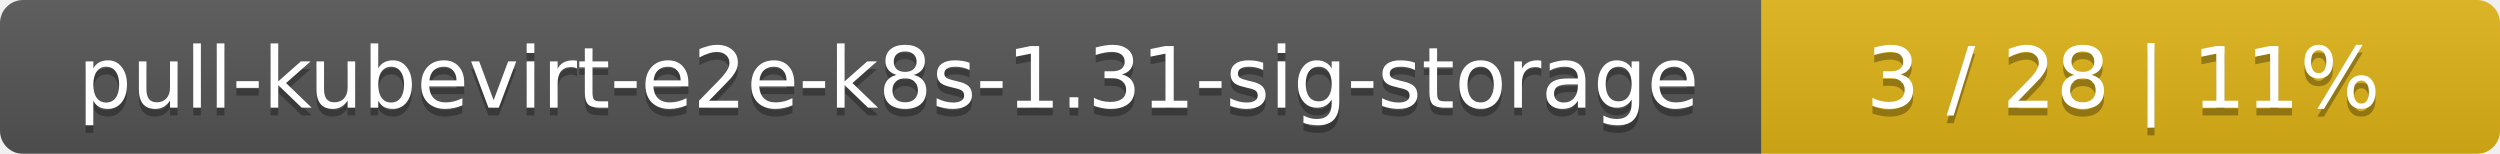
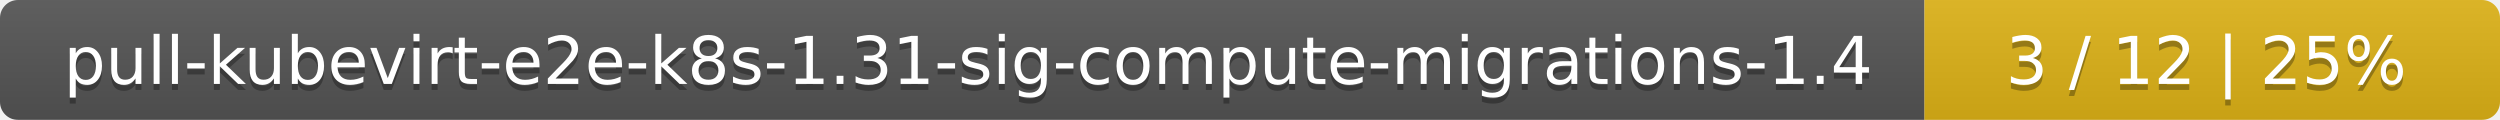
- <svg xmlns="http://www.w3.org/2000/svg" width="325" height="20">
+ <svg xmlns="http://www.w3.org/2000/svg" width="417" height="20">
  <linearGradient id="smooth" x2="0" y2="100%">
    <stop offset="0" stop-color="#bbb" stop-opacity=".1" />
    <stop offset="1" stop-opacity=".1" />
  </linearGradient>
  <mask id="round">
-     <rect width="325" height="20" rx="3" fill="#fff" />
+     <rect width="417" height="20" rx="3" fill="#fff" />
  </mask>
  <g mask="url(#round)">
-     <rect width="229" height="20" fill="#555" />
-     <rect x="229" width="96" height="20" fill="#dfb317" />
-     <rect width="325" height="20" fill="url(#smooth)" />
+     <rect width="321" height="20" fill="#555" />
+     <rect x="321" width="96" height="20" fill="#dfb317" />
+     <rect width="417" height="20" fill="url(#smooth)" />
  </g>
  <g fill="#fff" text-anchor="middle" font-family="DejaVu Sans,Verdana,Geneva,sans-serif" font-size="11">
-     <text x="115.5" y="15" fill="#010101" fill-opacity=".3">pull-kubevirt-e2e-k8s-1.31-sig-storage</text>
-     <text x="115.5" y="14">pull-kubevirt-e2e-k8s-1.31-sig-storage</text>
-     <text x="276" y="15" fill="#010101" fill-opacity=".3">3 / 28    |    11%</text>
-     <text x="276" y="14">3 / 28    |    11%</text>
+     <text x="161.5" y="15" fill="#010101" fill-opacity=".3">pull-kubevirt-e2e-k8s-1.31-sig-compute-migrations-1.4</text>
+     <text x="161.5" y="14">pull-kubevirt-e2e-k8s-1.31-sig-compute-migrations-1.4</text>
+     <text x="368" y="15" fill="#010101" fill-opacity=".3">3 / 12    |    25%</text>
+     <text x="368" y="14">3 / 12    |    25%</text>
  </g>
</svg>
